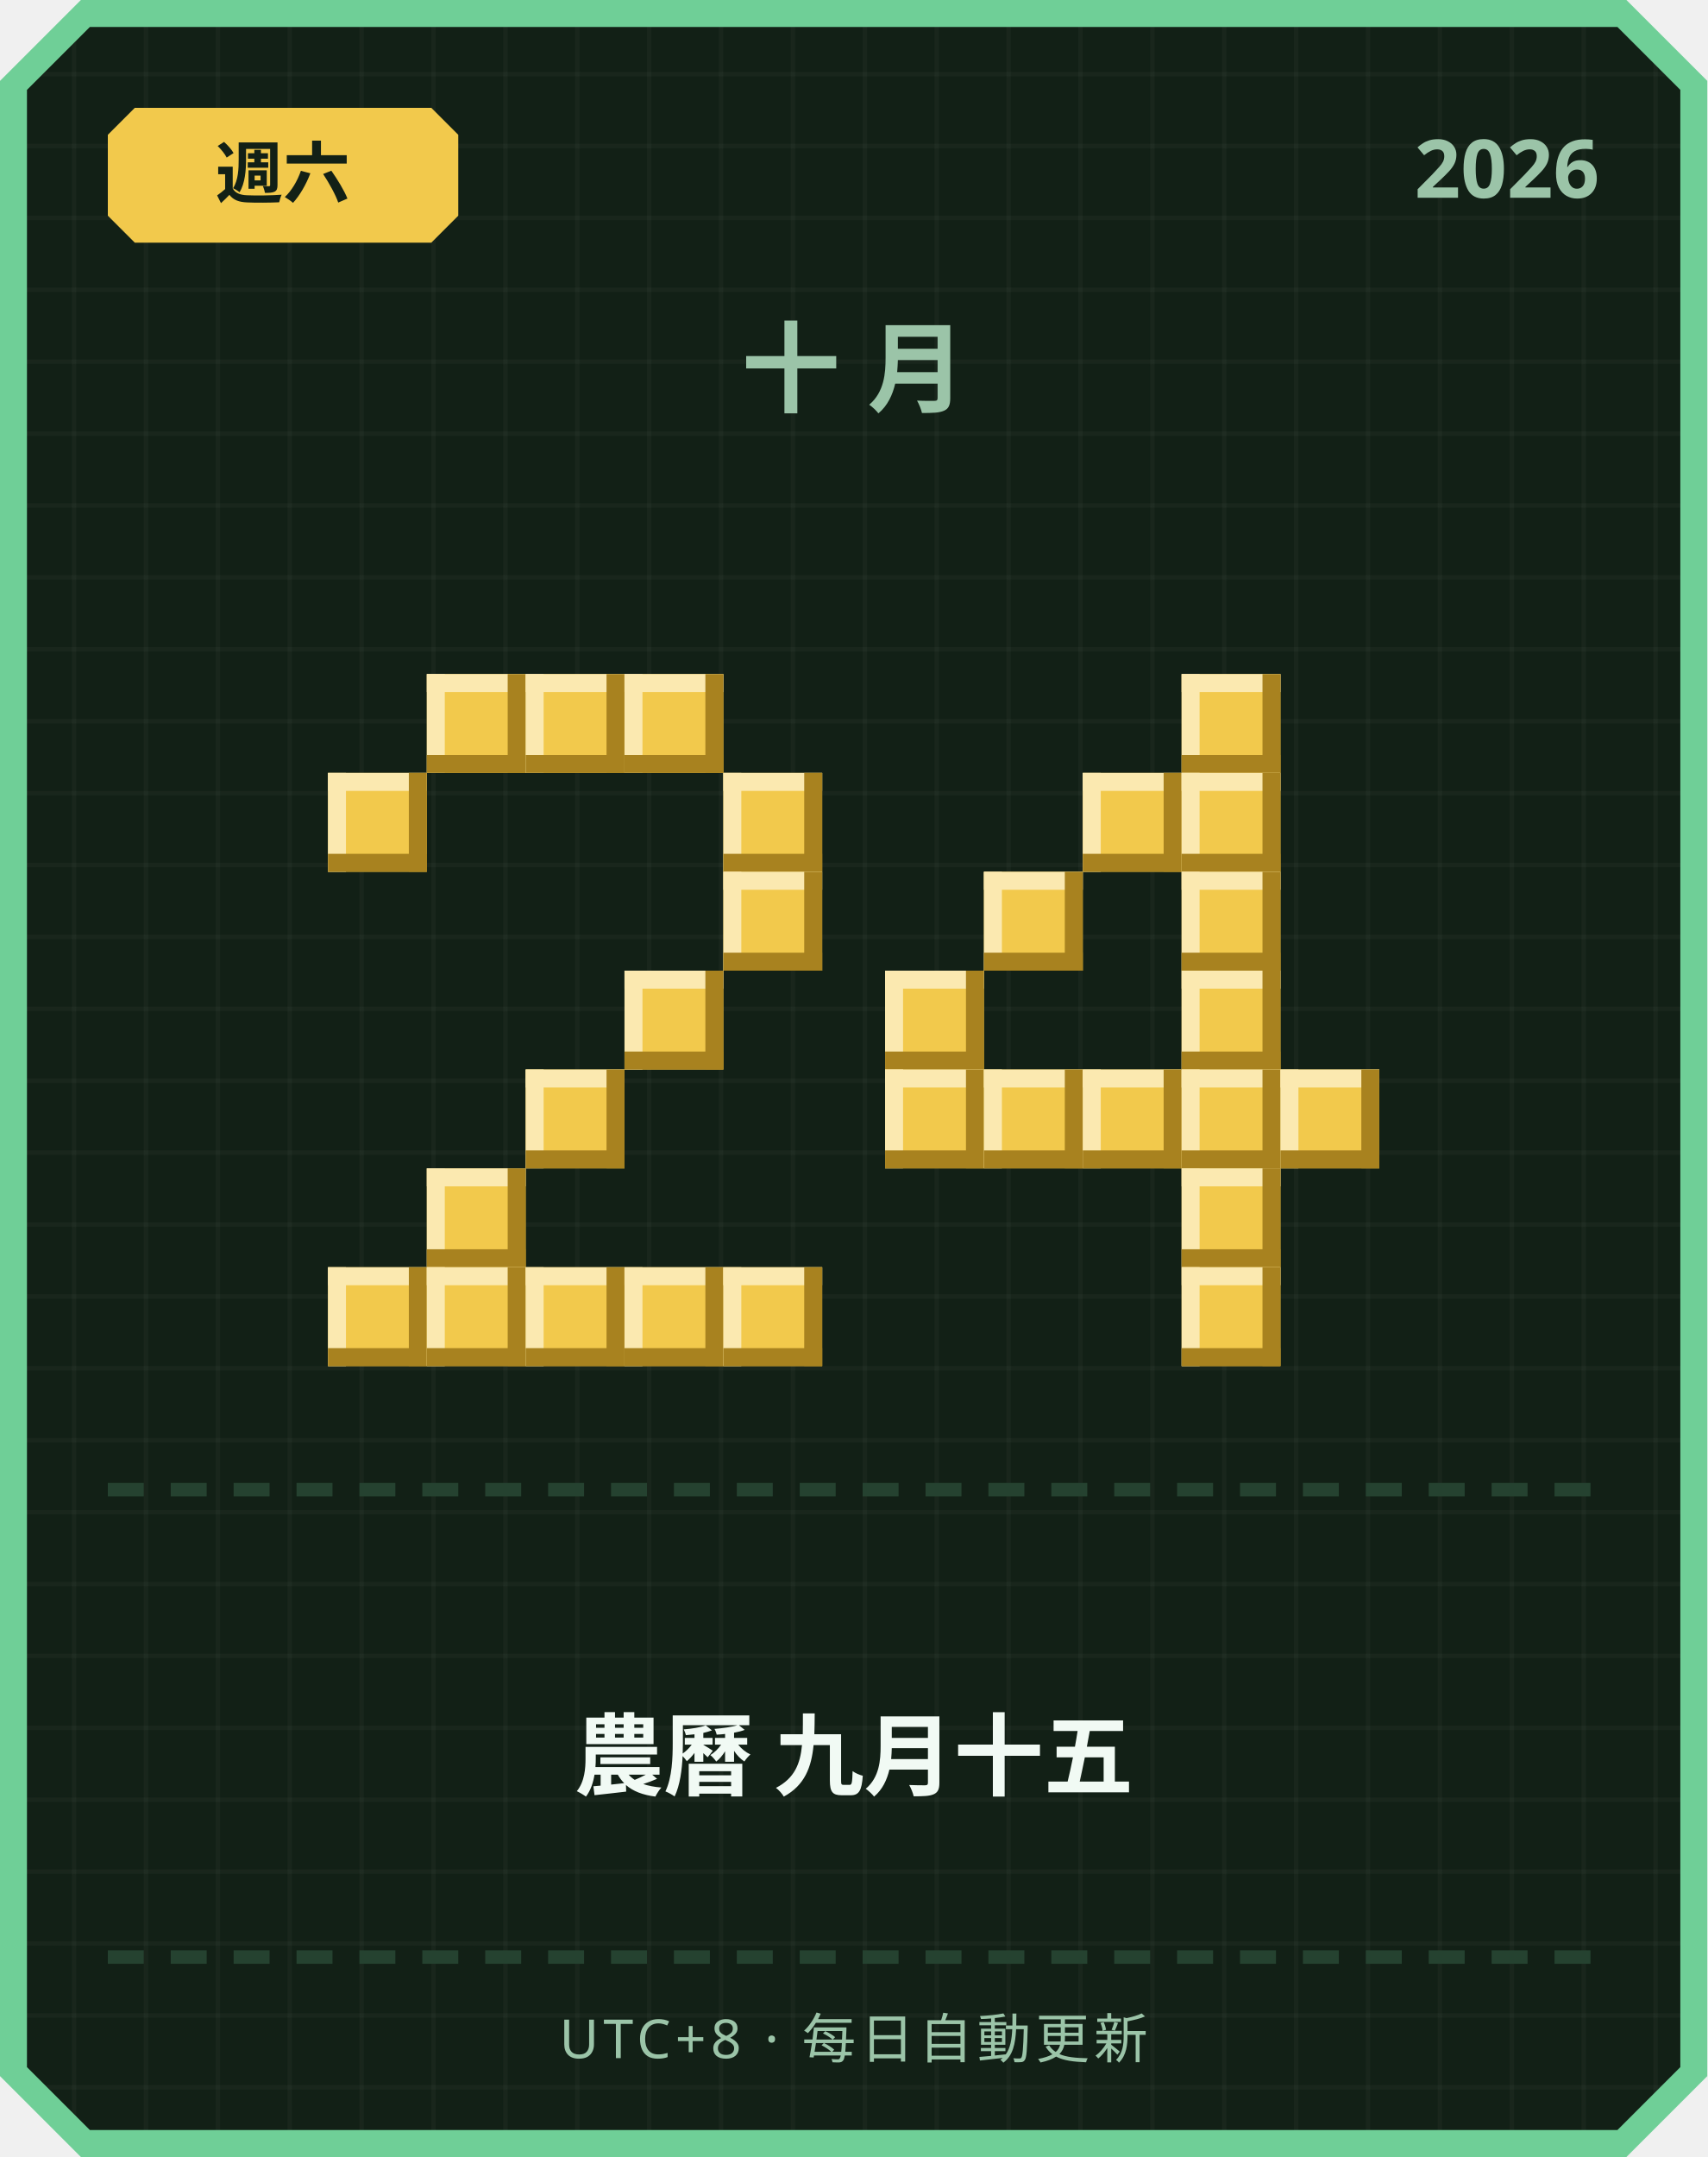
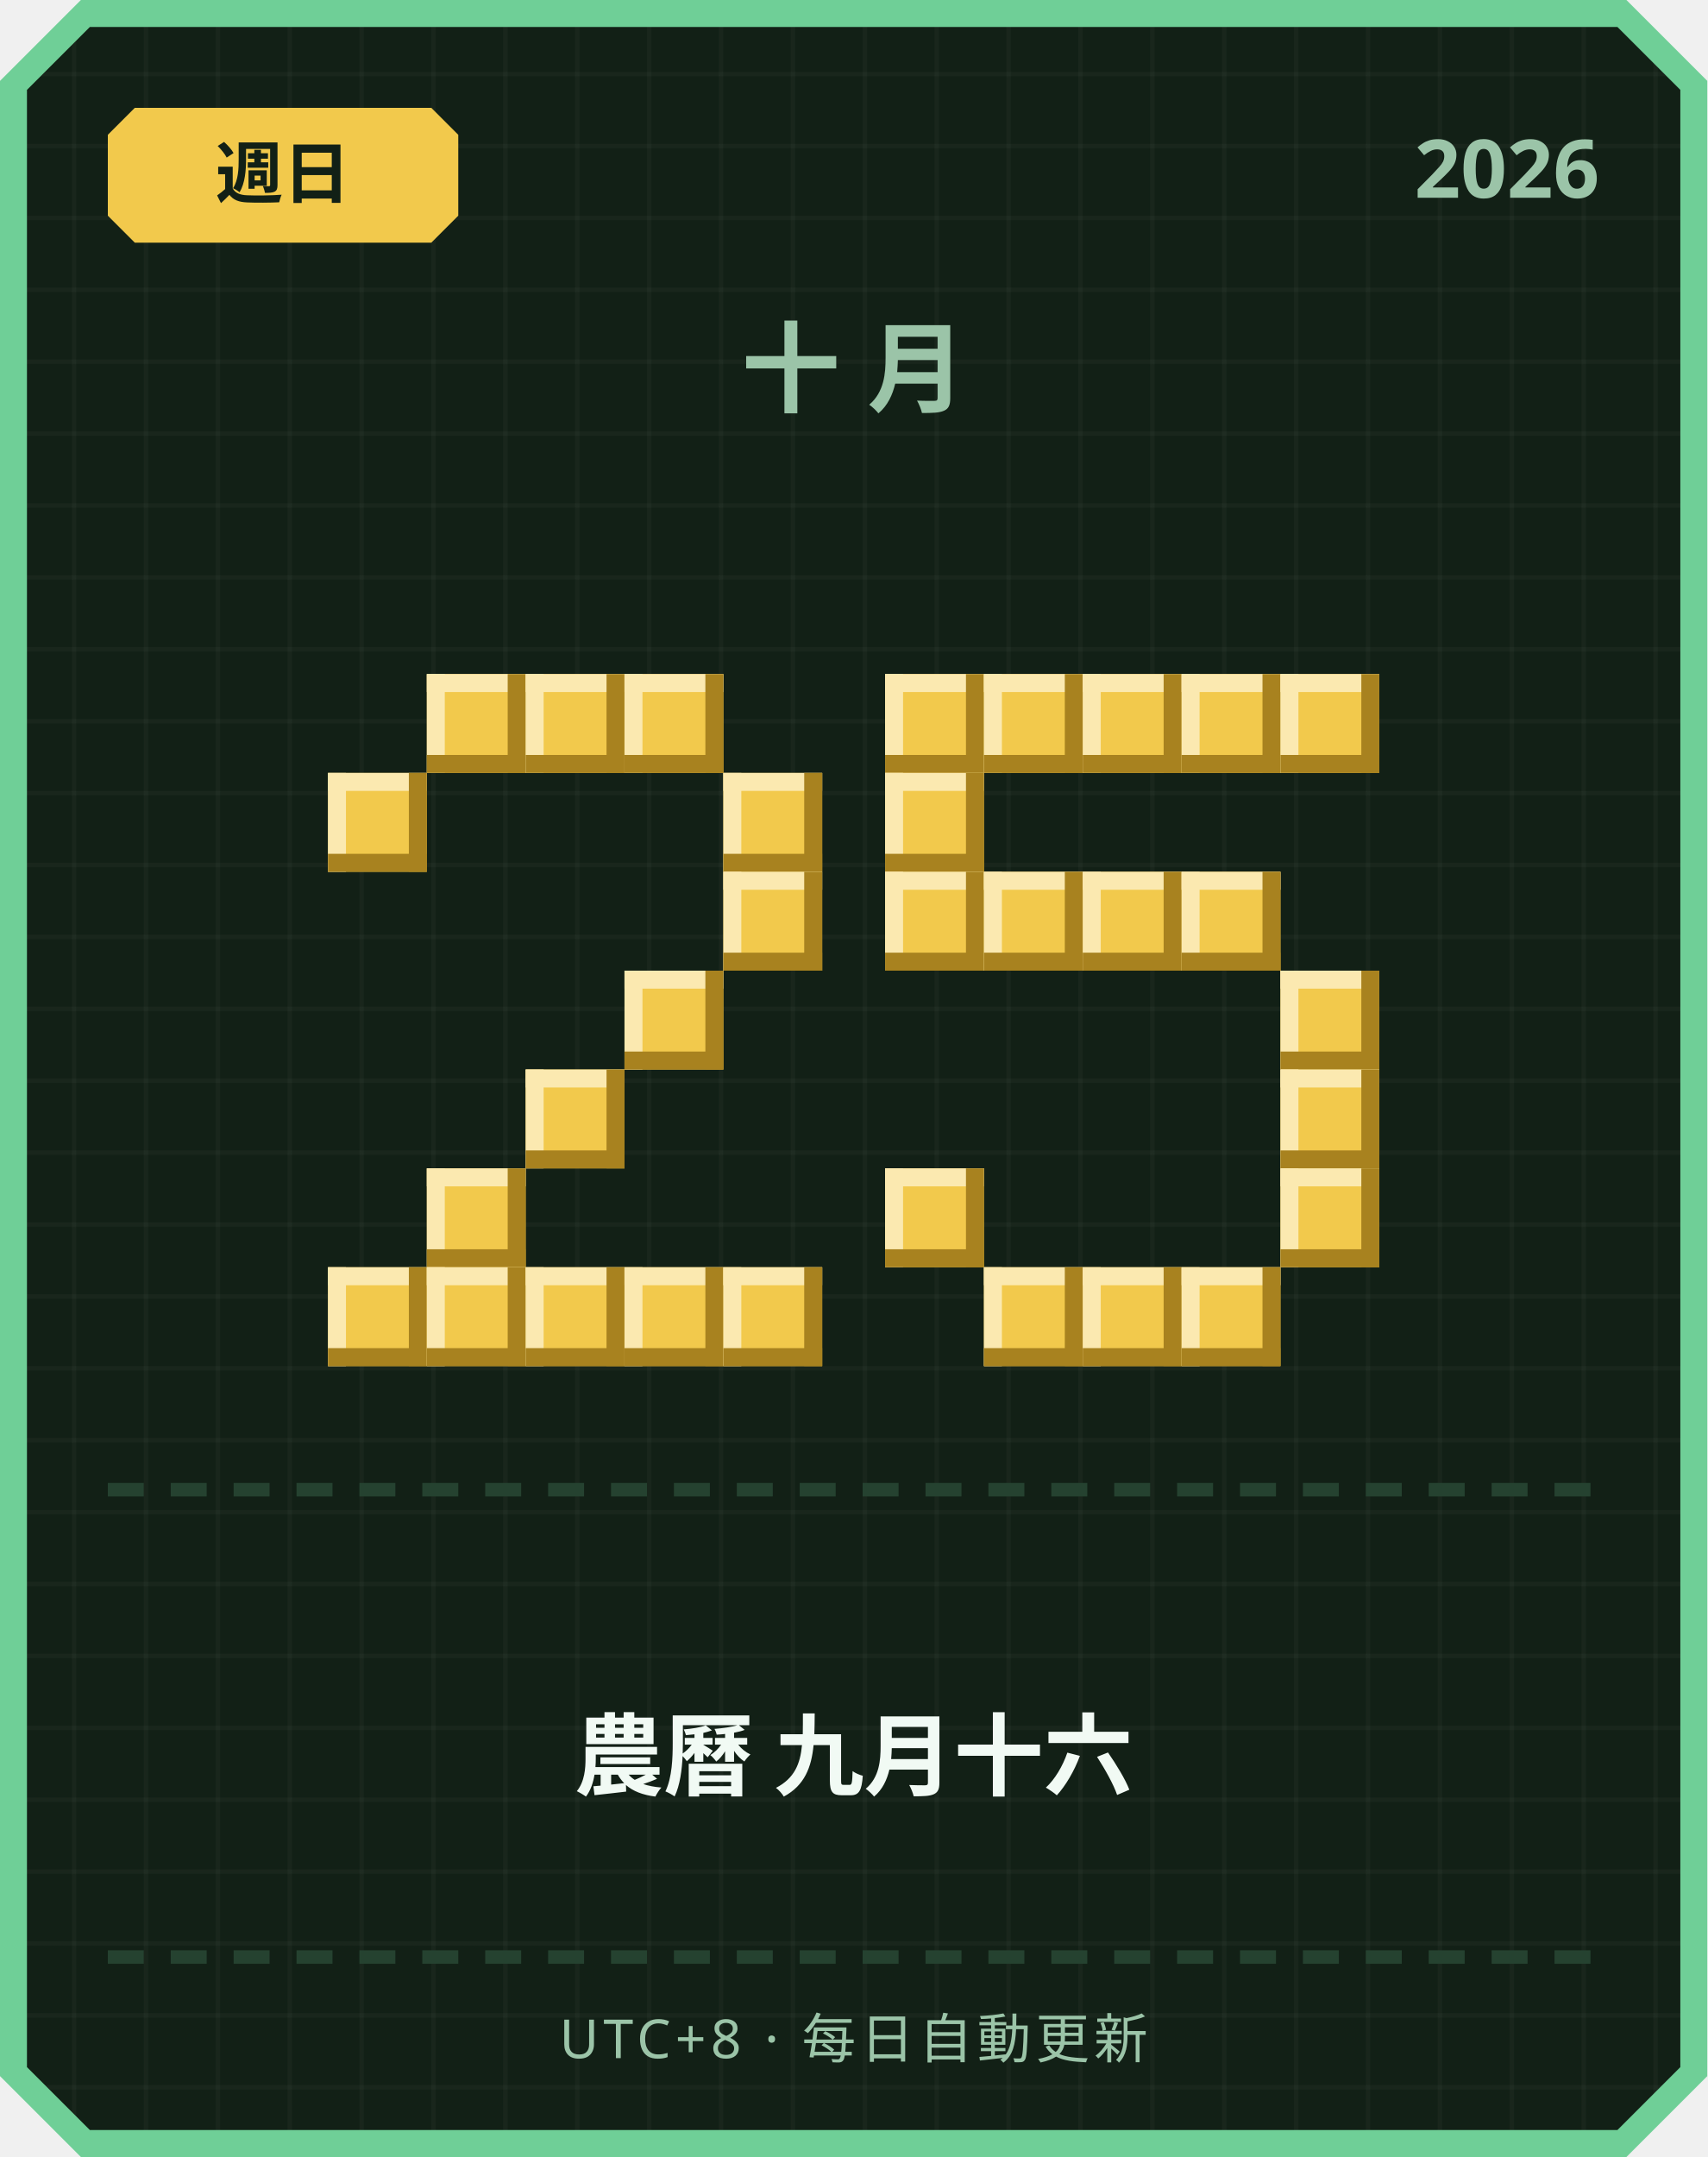
<svg xmlns="http://www.w3.org/2000/svg" width="380" height="480" viewBox="0 0 380 480">
  <defs>
    <pattern id="grid" width="16" height="16" patternUnits="userSpaceOnUse">
      <rect width="16" height="16" fill="#122016" />
      <rect width="1" height="16" fill="#ffffff" opacity="0.03" />
      <rect width="16" height="1" fill="#ffffff" opacity="0.03" />
    </pattern>
  </defs>
  <path d="M 18,0 L 362,0 L 380,18 L 380,462 L 362,480 L 18,480 L 0,462 L 0,18 Z" fill="#6fcf97" />
  <path d="M 20,6 L 360,6 L 374,20 L 374,460 L 360,474 L 20,474 L 6,460 L 6,20 Z" fill="url(#grid)" />
  <path d="M 30,24 L 96,24 L 102,30 L 102,48 L 96,54 L 30,54 L 24,48 L 24,30 Z" fill="#f2c94c" />
-   <text x="63" y="44" text-anchor="middle" font-family="'Segoe UI', sans-serif" font-size="15" font-weight="700" fill="#122016">週六</text>
+   <text x="63" y="44" text-anchor="middle" font-family="'Segoe UI', sans-serif" font-size="15" font-weight="700" fill="#122016">週日</text>
  <text x="356" y="44" text-anchor="end" font-family="'Segoe UI', sans-serif" font-size="18" font-weight="700" fill="#9bc4a8">2026</text>
  <text x="190" y="90" text-anchor="middle" font-family="'Segoe UI', sans-serif" font-size="22" font-weight="700" letter-spacing="6" fill="#9bc4a8">十月</text>
  <rect x="95" y="150" width="22" height="22" fill="#f2c94c" />
  <rect x="95" y="150" width="22" height="4" fill="#fbe9b0" />
  <rect x="95" y="150" width="4" height="22" fill="#fbe9b0" />
  <rect x="95" y="168" width="22" height="4" fill="#a8821f" />
  <rect x="113" y="150" width="4" height="22" fill="#a8821f" />
  <rect x="117" y="150" width="22" height="22" fill="#f2c94c" />
  <rect x="117" y="150" width="22" height="4" fill="#fbe9b0" />
  <rect x="117" y="150" width="4" height="22" fill="#fbe9b0" />
  <rect x="117" y="168" width="22" height="4" fill="#a8821f" />
  <rect x="135" y="150" width="4" height="22" fill="#a8821f" />
  <rect x="139" y="150" width="22" height="22" fill="#f2c94c" />
  <rect x="139" y="150" width="22" height="4" fill="#fbe9b0" />
  <rect x="139" y="150" width="4" height="22" fill="#fbe9b0" />
  <rect x="139" y="168" width="22" height="4" fill="#a8821f" />
  <rect x="157" y="150" width="4" height="22" fill="#a8821f" />
  <rect x="73" y="172" width="22" height="22" fill="#f2c94c" />
  <rect x="73" y="172" width="22" height="4" fill="#fbe9b0" />
  <rect x="73" y="172" width="4" height="22" fill="#fbe9b0" />
  <rect x="73" y="190" width="22" height="4" fill="#a8821f" />
  <rect x="91" y="172" width="4" height="22" fill="#a8821f" />
  <rect x="161" y="172" width="22" height="22" fill="#f2c94c" />
  <rect x="161" y="172" width="22" height="4" fill="#fbe9b0" />
  <rect x="161" y="172" width="4" height="22" fill="#fbe9b0" />
  <rect x="161" y="190" width="22" height="4" fill="#a8821f" />
  <rect x="179" y="172" width="4" height="22" fill="#a8821f" />
  <rect x="161" y="194" width="22" height="22" fill="#f2c94c" />
  <rect x="161" y="194" width="22" height="4" fill="#fbe9b0" />
  <rect x="161" y="194" width="4" height="22" fill="#fbe9b0" />
  <rect x="161" y="212" width="22" height="4" fill="#a8821f" />
  <rect x="179" y="194" width="4" height="22" fill="#a8821f" />
  <rect x="139" y="216" width="22" height="22" fill="#f2c94c" />
  <rect x="139" y="216" width="22" height="4" fill="#fbe9b0" />
  <rect x="139" y="216" width="4" height="22" fill="#fbe9b0" />
  <rect x="139" y="234" width="22" height="4" fill="#a8821f" />
  <rect x="157" y="216" width="4" height="22" fill="#a8821f" />
  <rect x="117" y="238" width="22" height="22" fill="#f2c94c" />
  <rect x="117" y="238" width="22" height="4" fill="#fbe9b0" />
  <rect x="117" y="238" width="4" height="22" fill="#fbe9b0" />
  <rect x="117" y="256" width="22" height="4" fill="#a8821f" />
  <rect x="135" y="238" width="4" height="22" fill="#a8821f" />
  <rect x="95" y="260" width="22" height="22" fill="#f2c94c" />
  <rect x="95" y="260" width="22" height="4" fill="#fbe9b0" />
  <rect x="95" y="260" width="4" height="22" fill="#fbe9b0" />
  <rect x="95" y="278" width="22" height="4" fill="#a8821f" />
  <rect x="113" y="260" width="4" height="22" fill="#a8821f" />
  <rect x="73" y="282" width="22" height="22" fill="#f2c94c" />
  <rect x="73" y="282" width="22" height="4" fill="#fbe9b0" />
  <rect x="73" y="282" width="4" height="22" fill="#fbe9b0" />
  <rect x="73" y="300" width="22" height="4" fill="#a8821f" />
  <rect x="91" y="282" width="4" height="22" fill="#a8821f" />
  <rect x="95" y="282" width="22" height="22" fill="#f2c94c" />
  <rect x="95" y="282" width="22" height="4" fill="#fbe9b0" />
  <rect x="95" y="282" width="4" height="22" fill="#fbe9b0" />
  <rect x="95" y="300" width="22" height="4" fill="#a8821f" />
  <rect x="113" y="282" width="4" height="22" fill="#a8821f" />
  <rect x="117" y="282" width="22" height="22" fill="#f2c94c" />
  <rect x="117" y="282" width="22" height="4" fill="#fbe9b0" />
  <rect x="117" y="282" width="4" height="22" fill="#fbe9b0" />
  <rect x="117" y="300" width="22" height="4" fill="#a8821f" />
  <rect x="135" y="282" width="4" height="22" fill="#a8821f" />
  <rect x="139" y="282" width="22" height="22" fill="#f2c94c" />
  <rect x="139" y="282" width="22" height="4" fill="#fbe9b0" />
  <rect x="139" y="282" width="4" height="22" fill="#fbe9b0" />
  <rect x="139" y="300" width="22" height="4" fill="#a8821f" />
  <rect x="157" y="282" width="4" height="22" fill="#a8821f" />
  <rect x="161" y="282" width="22" height="22" fill="#f2c94c" />
  <rect x="161" y="282" width="22" height="4" fill="#fbe9b0" />
  <rect x="161" y="282" width="4" height="22" fill="#fbe9b0" />
  <rect x="161" y="300" width="22" height="4" fill="#a8821f" />
  <rect x="179" y="282" width="4" height="22" fill="#a8821f" />
+   <rect x="197" y="150" width="22" height="22" fill="#f2c94c" />
+   <rect x="197" y="150" width="22" height="4" fill="#fbe9b0" />
+   <rect x="197" y="150" width="4" height="22" fill="#fbe9b0" />
+   <rect x="197" y="168" width="22" height="4" fill="#a8821f" />
+   <rect x="215" y="150" width="4" height="22" fill="#a8821f" />
+   <rect x="219" y="150" width="22" height="22" fill="#f2c94c" />
+   <rect x="219" y="150" width="22" height="4" fill="#fbe9b0" />
+   <rect x="219" y="150" width="4" height="22" fill="#fbe9b0" />
+   <rect x="219" y="168" width="22" height="4" fill="#a8821f" />
+   <rect x="237" y="150" width="4" height="22" fill="#a8821f" />
+   <rect x="241" y="150" width="22" height="22" fill="#f2c94c" />
+   <rect x="241" y="150" width="22" height="4" fill="#fbe9b0" />
+   <rect x="241" y="150" width="4" height="22" fill="#fbe9b0" />
+   <rect x="241" y="168" width="22" height="4" fill="#a8821f" />
+   <rect x="259" y="150" width="4" height="22" fill="#a8821f" />
  <rect x="263" y="150" width="22" height="22" fill="#f2c94c" />
  <rect x="263" y="150" width="22" height="4" fill="#fbe9b0" />
  <rect x="263" y="150" width="4" height="22" fill="#fbe9b0" />
  <rect x="263" y="168" width="22" height="4" fill="#a8821f" />
  <rect x="281" y="150" width="4" height="22" fill="#a8821f" />
-   <rect x="241" y="172" width="22" height="22" fill="#f2c94c" />
-   <rect x="241" y="172" width="22" height="4" fill="#fbe9b0" />
-   <rect x="241" y="172" width="4" height="22" fill="#fbe9b0" />
-   <rect x="241" y="190" width="22" height="4" fill="#a8821f" />
-   <rect x="259" y="172" width="4" height="22" fill="#a8821f" />
-   <rect x="263" y="172" width="22" height="22" fill="#f2c94c" />
-   <rect x="263" y="172" width="22" height="4" fill="#fbe9b0" />
-   <rect x="263" y="172" width="4" height="22" fill="#fbe9b0" />
-   <rect x="263" y="190" width="22" height="4" fill="#a8821f" />
-   <rect x="281" y="172" width="4" height="22" fill="#a8821f" />
+   <rect x="285" y="150" width="22" height="22" fill="#f2c94c" />
+   <rect x="285" y="150" width="22" height="4" fill="#fbe9b0" />
+   <rect x="285" y="150" width="4" height="22" fill="#fbe9b0" />
+   <rect x="285" y="168" width="22" height="4" fill="#a8821f" />
+   <rect x="303" y="150" width="4" height="22" fill="#a8821f" />
+   <rect x="197" y="172" width="22" height="22" fill="#f2c94c" />
+   <rect x="197" y="172" width="22" height="4" fill="#fbe9b0" />
+   <rect x="197" y="172" width="4" height="22" fill="#fbe9b0" />
+   <rect x="197" y="190" width="22" height="4" fill="#a8821f" />
+   <rect x="215" y="172" width="4" height="22" fill="#a8821f" />
+   <rect x="197" y="194" width="22" height="22" fill="#f2c94c" />
+   <rect x="197" y="194" width="22" height="4" fill="#fbe9b0" />
+   <rect x="197" y="194" width="4" height="22" fill="#fbe9b0" />
+   <rect x="197" y="212" width="22" height="4" fill="#a8821f" />
+   <rect x="215" y="194" width="4" height="22" fill="#a8821f" />
  <rect x="219" y="194" width="22" height="22" fill="#f2c94c" />
  <rect x="219" y="194" width="22" height="4" fill="#fbe9b0" />
  <rect x="219" y="194" width="4" height="22" fill="#fbe9b0" />
  <rect x="219" y="212" width="22" height="4" fill="#a8821f" />
  <rect x="237" y="194" width="4" height="22" fill="#a8821f" />
+   <rect x="241" y="194" width="22" height="22" fill="#f2c94c" />
+   <rect x="241" y="194" width="22" height="4" fill="#fbe9b0" />
+   <rect x="241" y="194" width="4" height="22" fill="#fbe9b0" />
+   <rect x="241" y="212" width="22" height="4" fill="#a8821f" />
+   <rect x="259" y="194" width="4" height="22" fill="#a8821f" />
  <rect x="263" y="194" width="22" height="22" fill="#f2c94c" />
  <rect x="263" y="194" width="22" height="4" fill="#fbe9b0" />
  <rect x="263" y="194" width="4" height="22" fill="#fbe9b0" />
  <rect x="263" y="212" width="22" height="4" fill="#a8821f" />
  <rect x="281" y="194" width="4" height="22" fill="#a8821f" />
-   <rect x="197" y="216" width="22" height="22" fill="#f2c94c" />
-   <rect x="197" y="216" width="22" height="4" fill="#fbe9b0" />
-   <rect x="197" y="216" width="4" height="22" fill="#fbe9b0" />
-   <rect x="197" y="234" width="22" height="4" fill="#a8821f" />
-   <rect x="215" y="216" width="4" height="22" fill="#a8821f" />
-   <rect x="263" y="216" width="22" height="22" fill="#f2c94c" />
-   <rect x="263" y="216" width="22" height="4" fill="#fbe9b0" />
-   <rect x="263" y="216" width="4" height="22" fill="#fbe9b0" />
-   <rect x="263" y="234" width="22" height="4" fill="#a8821f" />
-   <rect x="281" y="216" width="4" height="22" fill="#a8821f" />
-   <rect x="197" y="238" width="22" height="22" fill="#f2c94c" />
-   <rect x="197" y="238" width="22" height="4" fill="#fbe9b0" />
-   <rect x="197" y="238" width="4" height="22" fill="#fbe9b0" />
-   <rect x="197" y="256" width="22" height="4" fill="#a8821f" />
-   <rect x="215" y="238" width="4" height="22" fill="#a8821f" />
-   <rect x="219" y="238" width="22" height="22" fill="#f2c94c" />
-   <rect x="219" y="238" width="22" height="4" fill="#fbe9b0" />
-   <rect x="219" y="238" width="4" height="22" fill="#fbe9b0" />
-   <rect x="219" y="256" width="22" height="4" fill="#a8821f" />
-   <rect x="237" y="238" width="4" height="22" fill="#a8821f" />
-   <rect x="241" y="238" width="22" height="22" fill="#f2c94c" />
-   <rect x="241" y="238" width="22" height="4" fill="#fbe9b0" />
-   <rect x="241" y="238" width="4" height="22" fill="#fbe9b0" />
-   <rect x="241" y="256" width="22" height="4" fill="#a8821f" />
-   <rect x="259" y="238" width="4" height="22" fill="#a8821f" />
-   <rect x="263" y="238" width="22" height="22" fill="#f2c94c" />
-   <rect x="263" y="238" width="22" height="4" fill="#fbe9b0" />
-   <rect x="263" y="238" width="4" height="22" fill="#fbe9b0" />
-   <rect x="263" y="256" width="22" height="4" fill="#a8821f" />
-   <rect x="281" y="238" width="4" height="22" fill="#a8821f" />
+   <rect x="285" y="216" width="22" height="22" fill="#f2c94c" />
+   <rect x="285" y="216" width="22" height="4" fill="#fbe9b0" />
+   <rect x="285" y="216" width="4" height="22" fill="#fbe9b0" />
+   <rect x="285" y="234" width="22" height="4" fill="#a8821f" />
+   <rect x="303" y="216" width="4" height="22" fill="#a8821f" />
  <rect x="285" y="238" width="22" height="22" fill="#f2c94c" />
  <rect x="285" y="238" width="22" height="4" fill="#fbe9b0" />
  <rect x="285" y="238" width="4" height="22" fill="#fbe9b0" />
  <rect x="285" y="256" width="22" height="4" fill="#a8821f" />
  <rect x="303" y="238" width="4" height="22" fill="#a8821f" />
-   <rect x="263" y="260" width="22" height="22" fill="#f2c94c" />
-   <rect x="263" y="260" width="22" height="4" fill="#fbe9b0" />
-   <rect x="263" y="260" width="4" height="22" fill="#fbe9b0" />
-   <rect x="263" y="278" width="22" height="4" fill="#a8821f" />
-   <rect x="281" y="260" width="4" height="22" fill="#a8821f" />
+   <rect x="197" y="260" width="22" height="22" fill="#f2c94c" />
+   <rect x="197" y="260" width="22" height="4" fill="#fbe9b0" />
+   <rect x="197" y="260" width="4" height="22" fill="#fbe9b0" />
+   <rect x="197" y="278" width="22" height="4" fill="#a8821f" />
+   <rect x="215" y="260" width="4" height="22" fill="#a8821f" />
+   <rect x="285" y="260" width="22" height="22" fill="#f2c94c" />
+   <rect x="285" y="260" width="22" height="4" fill="#fbe9b0" />
+   <rect x="285" y="260" width="4" height="22" fill="#fbe9b0" />
+   <rect x="285" y="278" width="22" height="4" fill="#a8821f" />
+   <rect x="303" y="260" width="4" height="22" fill="#a8821f" />
+   <rect x="219" y="282" width="22" height="22" fill="#f2c94c" />
+   <rect x="219" y="282" width="22" height="4" fill="#fbe9b0" />
+   <rect x="219" y="282" width="4" height="22" fill="#fbe9b0" />
+   <rect x="219" y="300" width="22" height="4" fill="#a8821f" />
+   <rect x="237" y="282" width="4" height="22" fill="#a8821f" />
+   <rect x="241" y="282" width="22" height="22" fill="#f2c94c" />
+   <rect x="241" y="282" width="22" height="4" fill="#fbe9b0" />
+   <rect x="241" y="282" width="4" height="22" fill="#fbe9b0" />
+   <rect x="241" y="300" width="22" height="4" fill="#a8821f" />
+   <rect x="259" y="282" width="4" height="22" fill="#a8821f" />
  <rect x="263" y="282" width="22" height="22" fill="#f2c94c" />
  <rect x="263" y="282" width="22" height="4" fill="#fbe9b0" />
  <rect x="263" y="282" width="4" height="22" fill="#fbe9b0" />
  <rect x="263" y="300" width="22" height="4" fill="#a8821f" />
  <rect x="281" y="282" width="4" height="22" fill="#a8821f" />
  <rect x="24" y="330" width="8" height="3" fill="#254230" />
  <rect x="38" y="330" width="8" height="3" fill="#254230" />
  <rect x="52" y="330" width="8" height="3" fill="#254230" />
  <rect x="66" y="330" width="8" height="3" fill="#254230" />
  <rect x="80" y="330" width="8" height="3" fill="#254230" />
  <rect x="94" y="330" width="8" height="3" fill="#254230" />
  <rect x="108" y="330" width="8" height="3" fill="#254230" />
  <rect x="122" y="330" width="8" height="3" fill="#254230" />
  <rect x="136" y="330" width="8" height="3" fill="#254230" />
  <rect x="150" y="330" width="8" height="3" fill="#254230" />
  <rect x="164" y="330" width="8" height="3" fill="#254230" />
  <rect x="178" y="330" width="8" height="3" fill="#254230" />
  <rect x="192" y="330" width="8" height="3" fill="#254230" />
  <rect x="206" y="330" width="8" height="3" fill="#254230" />
  <rect x="220" y="330" width="8" height="3" fill="#254230" />
  <rect x="234" y="330" width="8" height="3" fill="#254230" />
  <rect x="248" y="330" width="8" height="3" fill="#254230" />
  <rect x="262" y="330" width="8" height="3" fill="#254230" />
  <rect x="276" y="330" width="8" height="3" fill="#254230" />
  <rect x="290" y="330" width="8" height="3" fill="#254230" />
  <rect x="304" y="330" width="8" height="3" fill="#254230" />
  <rect x="318" y="330" width="8" height="3" fill="#254230" />
  <rect x="332" y="330" width="8" height="3" fill="#254230" />
  <rect x="346" y="330" width="8" height="3" fill="#254230" />
-   <text x="190" y="398" text-anchor="middle" font-family="'Segoe UI', 'Microsoft JhengHei', sans-serif" font-size="20" font-weight="700" fill="#f1faf4">農曆 九月十五</text>
+   <text x="190" y="398" text-anchor="middle" font-family="'Segoe UI', 'Microsoft JhengHei', sans-serif" font-size="20" font-weight="700" fill="#f1faf4">農曆 九月十六</text>
  <rect x="24" y="434" width="8" height="3" fill="#254230" />
  <rect x="38" y="434" width="8" height="3" fill="#254230" />
  <rect x="52" y="434" width="8" height="3" fill="#254230" />
  <rect x="66" y="434" width="8" height="3" fill="#254230" />
  <rect x="80" y="434" width="8" height="3" fill="#254230" />
  <rect x="94" y="434" width="8" height="3" fill="#254230" />
  <rect x="108" y="434" width="8" height="3" fill="#254230" />
  <rect x="122" y="434" width="8" height="3" fill="#254230" />
  <rect x="136" y="434" width="8" height="3" fill="#254230" />
  <rect x="150" y="434" width="8" height="3" fill="#254230" />
  <rect x="164" y="434" width="8" height="3" fill="#254230" />
  <rect x="178" y="434" width="8" height="3" fill="#254230" />
  <rect x="192" y="434" width="8" height="3" fill="#254230" />
  <rect x="206" y="434" width="8" height="3" fill="#254230" />
  <rect x="220" y="434" width="8" height="3" fill="#254230" />
  <rect x="234" y="434" width="8" height="3" fill="#254230" />
  <rect x="248" y="434" width="8" height="3" fill="#254230" />
  <rect x="262" y="434" width="8" height="3" fill="#254230" />
  <rect x="276" y="434" width="8" height="3" fill="#254230" />
  <rect x="290" y="434" width="8" height="3" fill="#254230" />
  <rect x="304" y="434" width="8" height="3" fill="#254230" />
  <rect x="318" y="434" width="8" height="3" fill="#254230" />
  <rect x="332" y="434" width="8" height="3" fill="#254230" />
  <rect x="346" y="434" width="8" height="3" fill="#254230" />
  <text x="190" y="458" text-anchor="middle" font-family="'Segoe UI', sans-serif" font-size="12" letter-spacing="1" fill="#9bc4a8">UTC+8 · 每日自動更新</text>
</svg>
